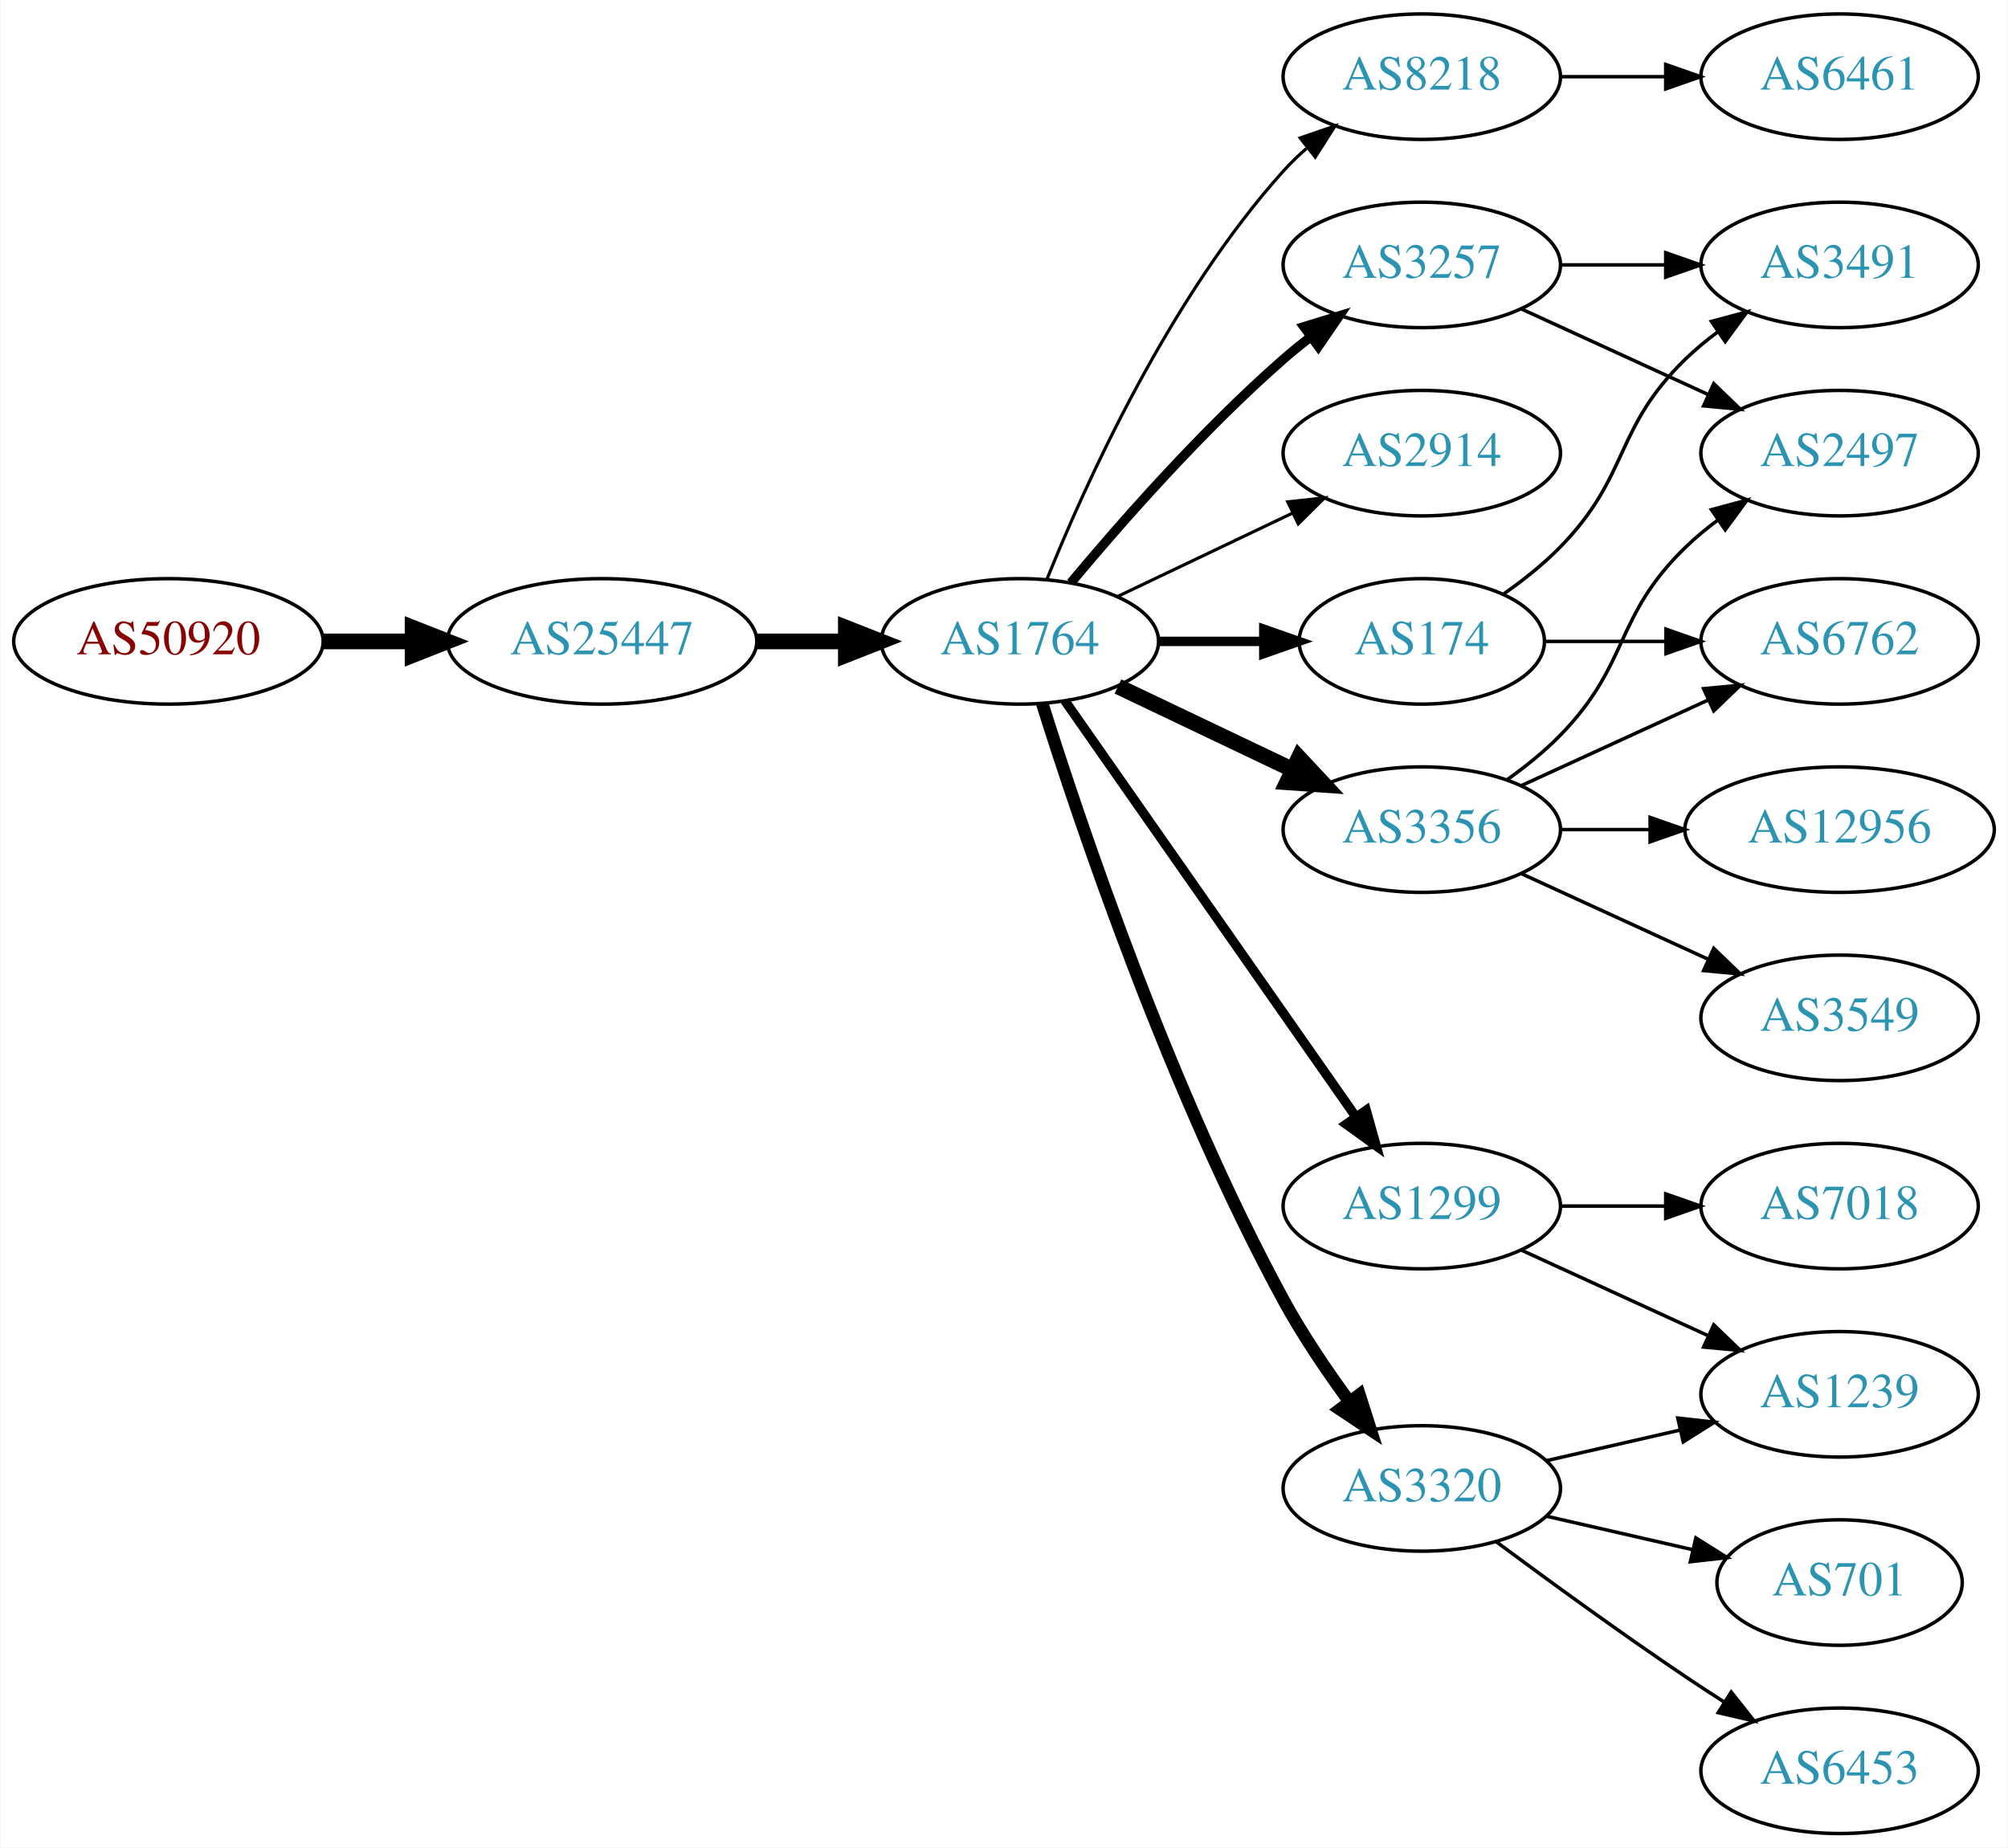
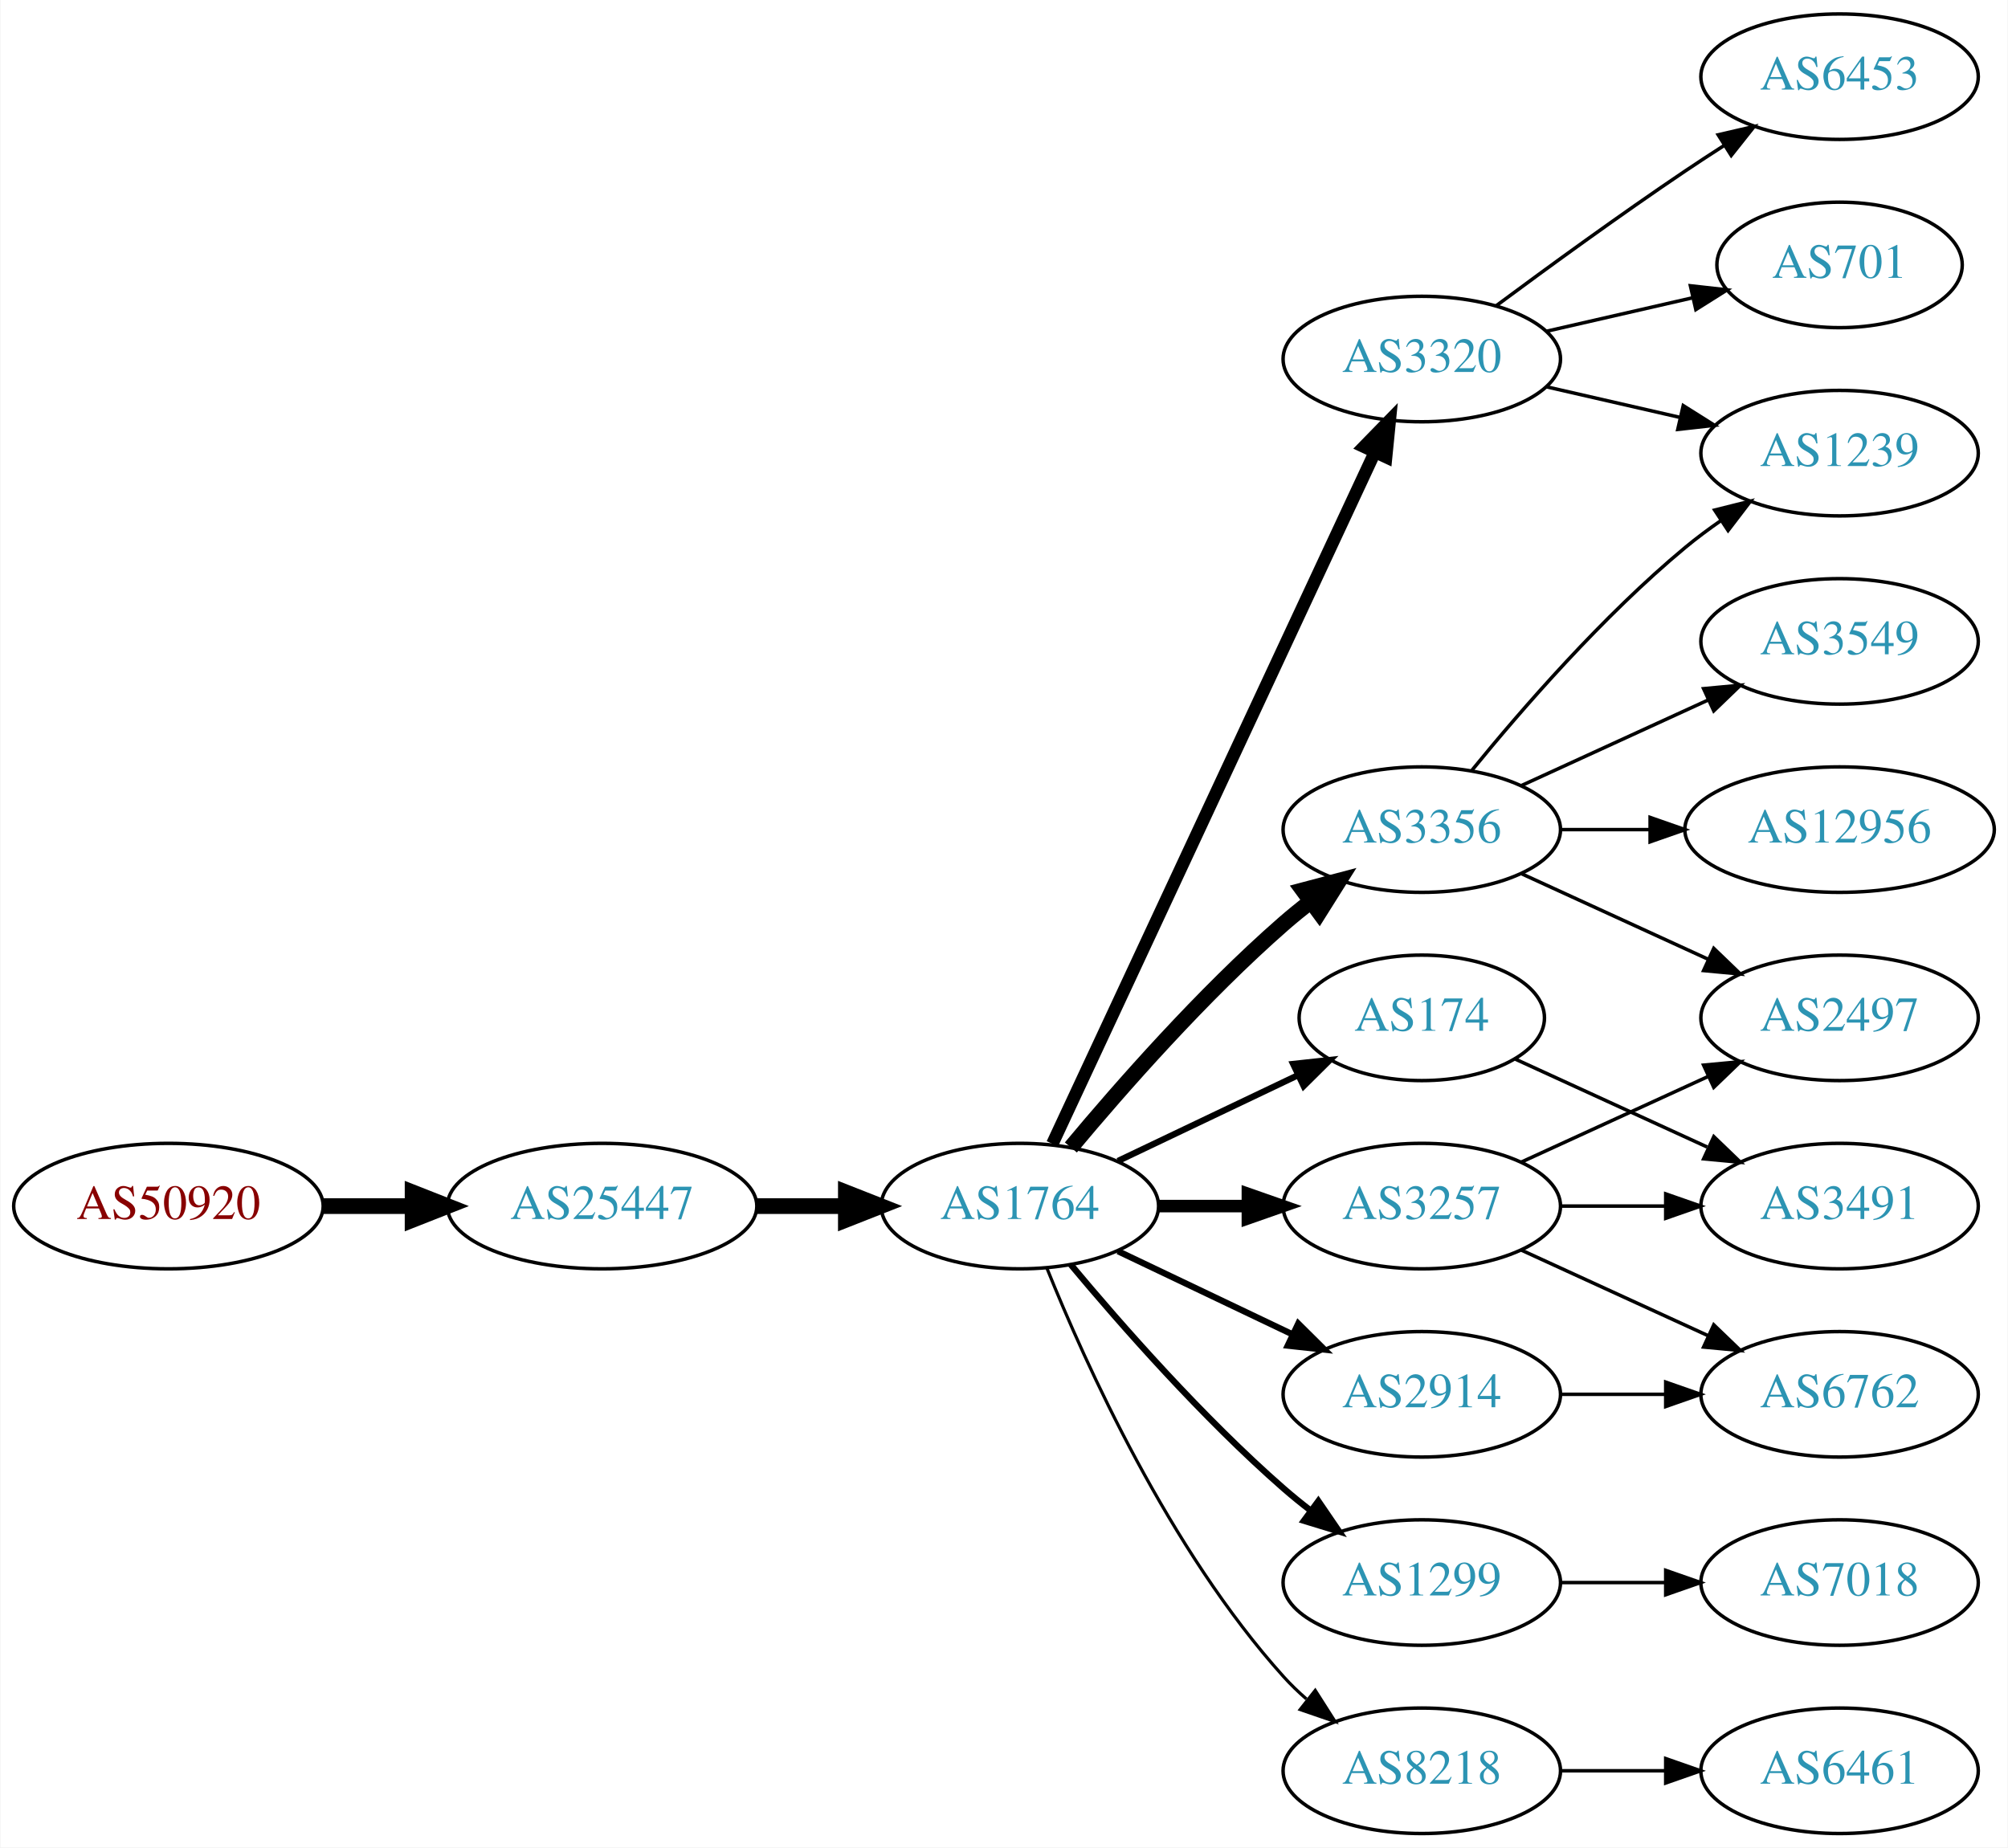
<svg xmlns="http://www.w3.org/2000/svg" xmlns:xlink="http://www.w3.org/1999/xlink" width="576pt" height="530pt" viewBox="0.00 0.00 575.76 530.00">
  <g id="graph0" class="graph" transform="scale(1 1) rotate(0) translate(4 526)">
    <polygon fill="white" stroke="none" points="-4,4 -4,-526 571.762,-526 571.762,4 -4,4" />
    <g id="node1" class="node">
      <g id="a_node1">
        <a xlink:href="/asn/50920" xlink:title="AS50920 ~ Kabel Braunau GmbH [AT]">
-           <ellipse fill="#ffffff" stroke="black" cx="44.196" cy="-342" rx="44.393" ry="18" />
-           <text text-anchor="middle" x="44.196" y="-338.3" font-family="Times,serif" font-size="14.00" fill="#880000">AS50920</text>
+           <ellipse fill="#ffffff" stroke="black" cx="44.196" cy="-180" rx="44.393" ry="18" />
+           <text text-anchor="middle" x="44.196" y="-176.3" font-family="Times,serif" font-size="14.00" fill="#880000">AS50920</text>
        </a>
      </g>
    </g>
    <g id="node2" class="node">
      <g id="a_node2">
        <a xlink:href="/asn/25447" xlink:title="AS25447 ~ Hackl-Str. 1, Object 2 [AT]">
-           <ellipse fill="#ffffff" stroke="black" cx="168.588" cy="-342" rx="44.393" ry="18" />
-           <text text-anchor="middle" x="168.588" y="-338.3" font-family="Times,serif" font-size="14.00" fill="#2c94b3">AS25447</text>
+           <ellipse fill="#ffffff" stroke="black" cx="168.588" cy="-180" rx="44.393" ry="18" />
+           <text text-anchor="middle" x="168.588" y="-176.3" font-family="Times,serif" font-size="14.00" fill="#2c94b3">AS25447</text>
        </a>
      </g>
    </g>
    <g id="edge1" class="edge">
-       <path fill="none" stroke="black" stroke-width="4.5" d="M88.692,-342C96.898,-342 105.569,-342 114.041,-342" />
-       <polygon fill="black" stroke="black" stroke-width="4.5" points="114.233,-345.938 124.233,-342 114.233,-338.063 114.233,-345.938" />
+       <path fill="none" stroke="black" stroke-width="4.5" d="M88.692,-180C96.898,-180 105.569,-180 114.041,-180" />
+       <polygon fill="black" stroke="black" stroke-width="4.5" points="114.233,-183.938 124.233,-180 114.233,-176.063 114.233,-183.938" />
    </g>
    <g id="node3" class="node">
      <g id="a_node3">
        <a xlink:href="/asn/1764" xlink:title="AS1764 ~ NEXTLAYER-AS [AT]">
-           <ellipse fill="#ffffff" stroke="black" cx="288.431" cy="-342" rx="39.794" ry="18" />
-           <text text-anchor="middle" x="288.431" y="-338.3" font-family="Times,serif" font-size="14.00" fill="#2c94b3">AS1764</text>
+           <ellipse fill="#ffffff" stroke="black" cx="288.431" cy="-180" rx="39.794" ry="18" />
+           <text text-anchor="middle" x="288.431" y="-176.3" font-family="Times,serif" font-size="14.00" fill="#2c94b3">AS1764</text>
        </a>
      </g>
    </g>
    <g id="edge2" class="edge">
-       <path fill="none" stroke="black" stroke-width="4.5" d="M212.799,-342C221.112,-342 229.875,-342 238.357,-342" />
-       <polygon fill="black" stroke="black" stroke-width="4.5" points="238.516,-345.938 248.516,-342 238.516,-338.063 238.516,-345.938" />
+       <path fill="none" stroke="black" stroke-width="4.5" d="M212.799,-180C221.112,-180 229.875,-180 238.357,-180" />
+       <polygon fill="black" stroke="black" stroke-width="4.5" points="238.516,-183.938 248.516,-180 238.516,-176.063 238.516,-183.938" />
    </g>
    <g id="node4" class="node">
      <g id="a_node4">
-         <a xlink:href="/asn/8218" xlink:title="AS8218 ~ legacy Neotelecoms [FR]">
-           <ellipse fill="#ffffff" stroke="black" cx="403.724" cy="-504" rx="39.794" ry="18" />
-           <text text-anchor="middle" x="403.724" y="-500.3" font-family="Times,serif" font-size="14.00" fill="#2c94b3">AS8218</text>
+         <a xlink:href="/asn/3320" xlink:title="AS3320 ~ DTAG [DE]">
+           <ellipse fill="#ffffff" stroke="black" cx="403.724" cy="-423" rx="39.794" ry="18" />
+           <text text-anchor="middle" x="403.724" y="-419.3" font-family="Times,serif" font-size="14.00" fill="#2c94b3">AS3320</text>
        </a>
      </g>
    </g>
    <g id="edge3" class="edge">
-       <path fill="none" stroke="black" stroke-width="0.9" d="M296.179,-359.787C307.23,-387.243 331.283,-440.578 364.077,-477 366.08,-479.224 368.298,-481.363 370.631,-483.397" />
-       <polygon fill="black" stroke="black" stroke-width="0.9" points="368.829,-486.433 378.85,-489.873 373.161,-480.935 368.829,-486.433" />
+       <path fill="none" stroke="black" stroke-width="3.6" d="M297.761,-197.868C317.451,-240.101 366.951,-346.272 390.242,-396.227" />
+       <polygon fill="black" stroke="black" stroke-width="3.6" points="387.136,-397.849 394.534,-405.433 393.48,-394.891 387.136,-397.849" />
    </g>
    <g id="node5" class="node">
      <g id="a_node5">
-         <a xlink:href="/asn/3257" xlink:title="AS3257 ~ GTT [DE]">
-           <ellipse fill="#ffffff" stroke="black" cx="403.724" cy="-450" rx="39.794" ry="18" />
-           <text text-anchor="middle" x="403.724" y="-446.3" font-family="Times,serif" font-size="14.00" fill="#2c94b3">AS3257</text>
+         <a xlink:href="/asn/1299" xlink:title="AS1299 ~ Telia Carrier [EU]">
+           <ellipse fill="#ffffff" stroke="black" cx="403.724" cy="-72" rx="39.794" ry="18" />
+           <text text-anchor="middle" x="403.724" y="-68.3" font-family="Times,serif" font-size="14.00" fill="#2c94b3">AS1299</text>
        </a>
      </g>
    </g>
    <g id="edge4" class="edge">
-       <path fill="none" stroke="black" stroke-width="2.7" d="M303.061,-358.817C317.343,-375.929 340.89,-402.745 364.077,-423 366.543,-425.154 369.182,-427.294 371.879,-429.372" />
-       <polygon fill="black" stroke="black" stroke-width="2.7" points="369.904,-432.264 380.033,-435.37 374.052,-426.625 369.904,-432.264" />
+       <path fill="none" stroke="black" stroke-width="1.8" d="M303.061,-163.183C317.343,-146.071 340.89,-119.255 364.077,-99 366.543,-96.846 369.182,-94.706 371.879,-92.628" />
+       <polygon fill="black" stroke="black" stroke-width="1.8" points="374.052,-95.375 380.033,-86.63 369.904,-89.736 374.052,-95.375" />
    </g>
    <g id="node6" class="node">
      <g id="a_node6">
-         <a xlink:href="/asn/2914" xlink:title="AS2914 ~ NTT America, Inc. [US]">
-           <ellipse fill="#ffffff" stroke="black" cx="403.724" cy="-396" rx="39.794" ry="18" />
-           <text text-anchor="middle" x="403.724" y="-392.3" font-family="Times,serif" font-size="14.00" fill="#2c94b3">AS2914</text>
+         <a xlink:href="/asn/3257" xlink:title="AS3257 ~ GTT [DE]">
+           <ellipse fill="#ffffff" stroke="black" cx="403.724" cy="-180" rx="39.794" ry="18" />
+           <text text-anchor="middle" x="403.724" y="-176.3" font-family="Times,serif" font-size="14.00" fill="#2c94b3">AS3257</text>
        </a>
      </g>
    </g>
    <g id="edge5" class="edge">
-       <path fill="none" stroke="black" stroke-width="0.9" d="M316.567,-354.934C331.561,-362.081 350.382,-371.052 366.605,-378.785" />
-       <polygon fill="black" stroke="black" stroke-width="0.9" points="365.276,-382.028 375.809,-383.171 368.288,-375.709 365.276,-382.028" />
+       <path fill="none" stroke="black" stroke-width="3.6" d="M328.103,-180C336.306,-180 345.07,-180 353.602,-180" />
+       <polygon fill="black" stroke="black" stroke-width="3.6" points="353.841,-183.5 363.841,-180 353.841,-176.5 353.841,-183.5" />
    </g>
    <g id="node7" class="node">
      <g id="a_node7">
-         <a xlink:href="/asn/174" xlink:title="AS174 ~ Cogent Communications [US]">
-           <ellipse fill="#ffffff" stroke="black" cx="403.724" cy="-342" rx="35.194" ry="18" />
-           <text text-anchor="middle" x="403.724" y="-338.3" font-family="Times,serif" font-size="14.00" fill="#2c94b3">AS174</text>
+         <a xlink:href="/asn/2914" xlink:title="AS2914 ~ NTT America, Inc. [US]">
+           <ellipse fill="#ffffff" stroke="black" cx="403.724" cy="-126" rx="39.794" ry="18" />
+           <text text-anchor="middle" x="403.724" y="-122.3" font-family="Times,serif" font-size="14.00" fill="#2c94b3">AS2914</text>
        </a>
      </g>
    </g>
    <g id="edge6" class="edge">
-       <path fill="none" stroke="black" stroke-width="2.7" d="M328.103,-342C337.808,-342 348.299,-342 358.262,-342" />
-       <polygon fill="black" stroke="black" stroke-width="2.7" points="358.398,-345.5 368.398,-342 358.398,-338.5 358.398,-345.5" />
+       <path fill="none" stroke="black" stroke-width="1.8" d="M316.567,-167.066C331.561,-159.919 350.382,-150.948 366.605,-143.215" />
+       <polygon fill="black" stroke="black" stroke-width="1.8" points="368.288,-146.291 375.809,-138.829 365.276,-139.972 368.288,-146.291" />
    </g>
    <g id="node8" class="node">
      <g id="a_node8">
-         <a xlink:href="/asn/1299" xlink:title="AS1299 ~ Telia Carrier [EU]">
-           <ellipse fill="#ffffff" stroke="black" cx="403.724" cy="-180" rx="39.794" ry="18" />
-           <text text-anchor="middle" x="403.724" y="-176.3" font-family="Times,serif" font-size="14.00" fill="#2c94b3">AS1299</text>
-         </a>
-       </g>
-     </g>
-     <g id="edge7" class="edge">
-       <path fill="none" stroke="black" stroke-width="2.7" d="M301.341,-324.969C321.263,-296.483 361.452,-239.015 384.802,-205.626" />
-       <polygon fill="black" stroke="black" stroke-width="2.7" points="387.769,-207.491 390.632,-197.29 382.033,-203.479 387.769,-207.491" />
-     </g>
-     <g id="node9" class="node">
-       <g id="a_node9">
        <a xlink:href="/asn/3356" xlink:title="AS3356 ~ Level 3 Parent, LLC [US]">
          <ellipse fill="#ffffff" stroke="black" cx="403.724" cy="-288" rx="39.794" ry="18" />
          <text text-anchor="middle" x="403.724" y="-284.3" font-family="Times,serif" font-size="14.00" fill="#2c94b3">AS3356</text>
        </a>
      </g>
    </g>
+     <g id="edge7" class="edge">
+       <path fill="none" stroke="black" stroke-width="4.5" d="M303.061,-196.817C317.343,-213.929 340.89,-240.745 364.077,-261 366.543,-263.154 369.182,-265.294 371.879,-267.372" />
+       <polygon fill="black" stroke="black" stroke-width="4.5" points="369.645,-270.616 380.033,-273.37 374.311,-264.273 369.645,-270.616" />
+     </g>
+     <g id="node9" class="node">
+       <g id="a_node9">
+         <a xlink:href="/asn/174" xlink:title="AS174 ~ Cogent Communications [US]">
+           <ellipse fill="#ffffff" stroke="black" cx="403.724" cy="-234" rx="35.194" ry="18" />
+           <text text-anchor="middle" x="403.724" y="-230.3" font-family="Times,serif" font-size="14.00" fill="#2c94b3">AS174</text>
+         </a>
+       </g>
+     </g>
    <g id="edge8" class="edge">
-       <path fill="none" stroke="black" stroke-width="4.5" d="M316.567,-329.066C331.561,-321.919 350.382,-312.948 366.605,-305.215" />
-       <polygon fill="black" stroke="black" stroke-width="4.5" points="368.476,-308.686 375.809,-300.829 365.087,-301.577 368.476,-308.686" />
+       <path fill="none" stroke="black" stroke-width="1.8" d="M316.567,-192.934C331.999,-200.29 351.485,-209.577 368.02,-217.459" />
+       <polygon fill="black" stroke="black" stroke-width="1.8" points="366.828,-220.768 377.361,-221.911 369.84,-214.449 366.828,-220.768" />
    </g>
    <g id="node10" class="node">
      <g id="a_node10">
-         <a xlink:href="/asn/3320" xlink:title="AS3320 ~ DTAG [DE]">
-           <ellipse fill="#ffffff" stroke="black" cx="403.724" cy="-99" rx="39.794" ry="18" />
-           <text text-anchor="middle" x="403.724" y="-95.3" font-family="Times,serif" font-size="14.00" fill="#2c94b3">AS3320</text>
+         <a xlink:href="/asn/8218" xlink:title="AS8218 ~ legacy Neotelecoms [FR]">
+           <ellipse fill="#ffffff" stroke="black" cx="403.724" cy="-18" rx="39.794" ry="18" />
+           <text text-anchor="middle" x="403.724" y="-14.3" font-family="Times,serif" font-size="14.00" fill="#2c94b3">AS8218</text>
        </a>
      </g>
    </g>
    <g id="edge9" class="edge">
-       <path fill="none" stroke="black" stroke-width="3.6" d="M294.852,-324.159C305.623,-289.854 331.514,-212.797 364.077,-153 369.509,-143.026 376.483,-132.731 383.009,-123.84" />
-       <polygon fill="black" stroke="black" stroke-width="3.6" points="385.842,-125.895 389.062,-115.802 380.251,-121.684 385.842,-125.895" />
+       <path fill="none" stroke="black" stroke-width="0.9" d="M296.179,-162.213C307.23,-134.757 331.283,-81.422 364.077,-45 366.08,-42.776 368.298,-40.637 370.631,-38.603" />
+       <polygon fill="black" stroke="black" stroke-width="0.9" points="373.161,-41.065 378.85,-32.127 368.829,-35.567 373.161,-41.065" />
    </g>
    <g id="node11" class="node">
      <g id="a_node11">
-         <a xlink:href="/asn/6461" xlink:title="AS6461 ~ Zayo Bandwidth [US]">
+         <a xlink:href="/asn/6453" xlink:title="AS6453 ~ TATA COMMUNICATIONS (AMERICA) INC [US]">
          <ellipse fill="#ffffff" stroke="black" cx="523.566" cy="-504" rx="39.794" ry="18" />
-           <text text-anchor="middle" x="523.566" y="-500.3" font-family="Times,serif" font-size="14.00" fill="#2c94b3">AS6461</text>
+           <text text-anchor="middle" x="523.566" y="-500.3" font-family="Times,serif" font-size="14.00" fill="#2c94b3">AS6453</text>
        </a>
      </g>
    </g>
    <g id="edge10" class="edge">
-       <path fill="none" stroke="black" d="M443.636,-504C453.19,-504 463.539,-504 473.502,-504" />
-       <polygon fill="black" stroke="black" points="473.695,-507.5 483.695,-504 473.694,-500.5 473.695,-507.5" />
+       <path fill="none" stroke="black" d="M425.054,-438.277C439.916,-449.304 460.661,-464.407 479.37,-477 482.919,-479.389 486.67,-481.839 490.418,-484.242" />
+       <polygon fill="black" stroke="black" points="488.744,-487.325 499.067,-489.712 492.486,-481.409 488.744,-487.325" />
+     </g>
+     <g id="node12" class="node">
+       <g id="a_node12">
+         <a xlink:href="/asn/701" xlink:title="AS701 ~ UUNET [US]">
+           <ellipse fill="#ffffff" stroke="black" cx="523.566" cy="-450" rx="35.194" ry="18" />
+           <text text-anchor="middle" x="523.566" y="-446.3" font-family="Times,serif" font-size="14.00" fill="#2c94b3">AS701</text>
+         </a>
+       </g>
+     </g>
+     <g id="edge11" class="edge">
+       <path fill="none" stroke="black" d="M439.443,-430.955C452.536,-433.955 467.558,-437.396 481.199,-440.522" />
+       <polygon fill="black" stroke="black" points="480.777,-444.016 491.306,-442.838 482.34,-437.193 480.777,-444.016" />
+     </g>
+     <g id="node13" class="node">
+       <g id="a_node13">
+         <a xlink:href="/asn/1239" xlink:title="AS1239 ~ Sprint [US]">
+           <ellipse fill="#ffffff" stroke="black" cx="523.566" cy="-396" rx="39.794" ry="18" />
+           <text text-anchor="middle" x="523.566" y="-392.3" font-family="Times,serif" font-size="14.00" fill="#2c94b3">AS1239</text>
+         </a>
+       </g>
+     </g>
+     <g id="edge12" class="edge">
+       <path fill="none" stroke="black" d="M439.443,-415.045C451.443,-412.296 465.064,-409.175 477.756,-406.267" />
+       <polygon fill="black" stroke="black" points="478.722,-409.636 487.688,-403.991 477.159,-402.813 478.722,-409.636" />
+     </g>
+     <g id="node19" class="node">
+       <g id="a_node19">
+         <a xlink:href="/asn/7018" xlink:title="AS7018 ~ AT&amp;T Services, Inc. [US]">
+           <ellipse fill="#ffffff" stroke="black" cx="523.566" cy="-72" rx="39.794" ry="18" />
+           <text text-anchor="middle" x="523.566" y="-68.3" font-family="Times,serif" font-size="14.00" fill="#2c94b3">AS7018</text>
+         </a>
+       </g>
+     </g>
+     <g id="edge20" class="edge">
+       <path fill="none" stroke="black" d="M443.636,-72C453.19,-72 463.539,-72 473.502,-72" />
+       <polygon fill="black" stroke="black" points="473.695,-75.5 483.695,-72 473.694,-68.5 473.695,-75.5" />
    </g>
    <g id="node16" class="node">
      <g id="a_node16">
        <a xlink:href="/asn/2497" xlink:title="AS2497 ~ Internet Initiative Japan Inc. [JP]">
-           <ellipse fill="#ffffff" stroke="black" cx="523.566" cy="-396" rx="39.794" ry="18" />
-           <text text-anchor="middle" x="523.566" y="-392.3" font-family="Times,serif" font-size="14.00" fill="#2c94b3">AS2497</text>
-         </a>
-       </g>
-     </g>
-     <g id="edge16" class="edge">
-       <path fill="none" stroke="black" d="M432.353,-437.339C448.31,-430.027 468.58,-420.739 485.863,-412.819" />
-       <polygon fill="black" stroke="black" points="487.478,-415.929 495.111,-408.581 484.562,-409.565 487.478,-415.929" />
+           <ellipse fill="#ffffff" stroke="black" cx="523.566" cy="-234" rx="39.794" ry="18" />
+           <text text-anchor="middle" x="523.566" y="-230.3" font-family="Times,serif" font-size="14.00" fill="#2c94b3">AS2497</text>
+         </a>
+       </g>
+     </g>
+     <g id="edge17" class="edge">
+       <path fill="none" stroke="black" d="M432.353,-192.661C448.31,-199.973 468.58,-209.261 485.863,-217.181" />
+       <polygon fill="black" stroke="black" points="484.562,-220.435 495.111,-221.419 487.478,-214.071 484.562,-220.435" />
    </g>
    <g id="node17" class="node">
      <g id="a_node17">
        <a xlink:href="/asn/3491" xlink:title="AS3491 ~ PCCW Global, Inc. [US]">
-           <ellipse fill="#ffffff" stroke="black" cx="523.566" cy="-450" rx="39.794" ry="18" />
-           <text text-anchor="middle" x="523.566" y="-446.3" font-family="Times,serif" font-size="14.00" fill="#2c94b3">AS3491</text>
-         </a>
-       </g>
-     </g>
-     <g id="edge17" class="edge">
-       <path fill="none" stroke="black" d="M443.636,-450C453.19,-450 463.539,-450 473.502,-450" />
-       <polygon fill="black" stroke="black" points="473.695,-453.5 483.695,-450 473.694,-446.5 473.695,-453.5" />
+           <ellipse fill="#ffffff" stroke="black" cx="523.566" cy="-180" rx="39.794" ry="18" />
+           <text text-anchor="middle" x="523.566" y="-176.3" font-family="Times,serif" font-size="14.00" fill="#2c94b3">AS3491</text>
+         </a>
+       </g>
+     </g>
+     <g id="edge18" class="edge">
+       <path fill="none" stroke="black" d="M443.636,-180C453.19,-180 463.539,-180 473.502,-180" />
+       <polygon fill="black" stroke="black" points="473.695,-183.5 483.695,-180 473.694,-176.5 473.695,-183.5" />
+     </g>
+     <g id="node18" class="node">
+       <g id="a_node18">
+         <a xlink:href="/asn/6762" xlink:title="AS6762 ~ TELECOM ITALIA SPARKLE S.p.A. [IT]">
+           <ellipse fill="#ffffff" stroke="black" cx="523.566" cy="-126" rx="39.794" ry="18" />
+           <text text-anchor="middle" x="523.566" y="-122.3" font-family="Times,serif" font-size="14.00" fill="#2c94b3">AS6762</text>
+         </a>
+       </g>
+     </g>
+     <g id="edge19" class="edge">
+       <path fill="none" stroke="black" d="M432.353,-167.339C448.31,-160.027 468.58,-150.739 485.863,-142.819" />
+       <polygon fill="black" stroke="black" points="487.478,-145.929 495.111,-138.581 484.562,-139.565 487.478,-145.929" />
    </g>
    <g id="edge22" class="edge">
-       <path fill="none" stroke="black" d="M427.107,-355.532C432.748,-359.49 438.562,-364.086 443.37,-369 463.543,-389.617 458.677,-402.906 479.37,-423 482.215,-425.763 485.389,-428.386 488.689,-430.834" />
-       <polygon fill="black" stroke="black" points="486.806,-433.786 497.037,-436.538 490.755,-428.006 486.806,-433.786" />
-     </g>
-     <g id="node19" class="node">
-       <g id="a_node19">
-         <a xlink:href="/asn/6762" xlink:title="AS6762 ~ TELECOM ITALIA SPARKLE S.p.A. [IT]">
-           <ellipse fill="#ffffff" stroke="black" cx="523.566" cy="-342" rx="39.794" ry="18" />
-           <text text-anchor="middle" x="523.566" y="-338.3" font-family="Times,serif" font-size="14.00" fill="#2c94b3">AS6762</text>
-         </a>
-       </g>
-     </g>
-     <g id="edge23" class="edge">
-       <path fill="none" stroke="black" d="M439.125,-342C449.949,-342 462.117,-342 473.744,-342" />
-       <polygon fill="black" stroke="black" points="473.775,-345.5 483.775,-342 473.775,-338.5 473.775,-345.5" />
+       <path fill="none" stroke="black" d="M443.636,-126C453.19,-126 463.539,-126 473.502,-126" />
+       <polygon fill="black" stroke="black" points="473.695,-129.5 483.695,-126 473.694,-122.5 473.695,-129.5" />
+     </g>
+     <g id="edge16" class="edge">
+       <path fill="none" stroke="black" d="M418.143,-305.065C432.257,-322.375 455.672,-349.345 479.37,-369 482.587,-371.668 486.087,-374.27 489.658,-376.741" />
+       <polygon fill="black" stroke="black" points="487.735,-379.666 498.014,-382.236 491.581,-373.817 487.735,-379.666" />
    </g>
    <g id="node14" class="node">
      <g id="a_node14">
-         <a xlink:href="/asn/1239" xlink:title="AS1239 ~ Sprint [US]">
-           <ellipse fill="#ffffff" stroke="black" cx="523.566" cy="-126" rx="39.794" ry="18" />
-           <text text-anchor="middle" x="523.566" y="-122.3" font-family="Times,serif" font-size="14.00" fill="#2c94b3">AS1239</text>
-         </a>
-       </g>
-     </g>
-     <g id="edge14" class="edge">
-       <path fill="none" stroke="black" d="M432.353,-167.339C448.31,-160.027 468.58,-150.739 485.863,-142.819" />
-       <polygon fill="black" stroke="black" points="487.478,-145.929 495.111,-138.581 484.562,-139.565 487.478,-145.929" />
+         <a xlink:href="/asn/3549" xlink:title="AS3549 ~ Level 3 Parent, LLC [US]">
+           <ellipse fill="#ffffff" stroke="black" cx="523.566" cy="-342" rx="39.794" ry="18" />
+           <text text-anchor="middle" x="523.566" y="-338.3" font-family="Times,serif" font-size="14.00" fill="#2c94b3">AS3549</text>
+         </a>
+       </g>
+     </g>
+     <g id="edge13" class="edge">
+       <path fill="none" stroke="black" d="M432.353,-300.661C448.31,-307.973 468.58,-317.261 485.863,-325.181" />
+       <polygon fill="black" stroke="black" points="484.562,-328.435 495.111,-329.419 487.478,-322.071 484.562,-328.435" />
    </g>
    <g id="node15" class="node">
      <g id="a_node15">
-         <a xlink:href="/asn/7018" xlink:title="AS7018 ~ AT&amp;T Services, Inc. [US]">
-           <ellipse fill="#ffffff" stroke="black" cx="523.566" cy="-180" rx="39.794" ry="18" />
-           <text text-anchor="middle" x="523.566" y="-176.3" font-family="Times,serif" font-size="14.00" fill="#2c94b3">AS7018</text>
-         </a>
-       </g>
-     </g>
-     <g id="edge15" class="edge">
-       <path fill="none" stroke="black" d="M443.636,-180C453.19,-180 463.539,-180 473.502,-180" />
-       <polygon fill="black" stroke="black" points="473.695,-183.5 483.695,-180 473.694,-176.5 473.695,-183.5" />
-     </g>
-     <g id="edge21" class="edge">
-       <path fill="none" stroke="black" d="M428.318,-302.389C433.574,-306.148 438.906,-310.437 443.37,-315 463.543,-335.617 458.677,-348.906 479.37,-369 482.215,-371.763 485.389,-374.386 488.689,-376.834" />
-       <polygon fill="black" stroke="black" points="486.806,-379.786 497.037,-382.538 490.755,-374.006 486.806,-379.786" />
-     </g>
-     <g id="node18" class="node">
-       <g id="a_node18">
-         <a xlink:href="/asn/3549" xlink:title="AS3549 ~ Level 3 Parent, LLC [US]">
-           <ellipse fill="#ffffff" stroke="black" cx="523.566" cy="-234" rx="39.794" ry="18" />
-           <text text-anchor="middle" x="523.566" y="-230.3" font-family="Times,serif" font-size="14.00" fill="#2c94b3">AS3549</text>
-         </a>
-       </g>
-     </g>
-     <g id="edge18" class="edge">
-       <path fill="none" stroke="black" d="M432.353,-275.339C448.31,-268.027 468.58,-258.739 485.863,-250.819" />
-       <polygon fill="black" stroke="black" points="487.478,-253.929 495.111,-246.581 484.562,-247.565 487.478,-253.929" />
-     </g>
-     <g id="edge19" class="edge">
-       <path fill="none" stroke="black" d="M432.353,-300.661C448.31,-307.973 468.58,-317.261 485.863,-325.181" />
-       <polygon fill="black" stroke="black" points="484.562,-328.435 495.111,-329.419 487.478,-322.071 484.562,-328.435" />
-     </g>
-     <g id="node20" class="node">
-       <g id="a_node20">
        <a xlink:href="/asn/12956" xlink:title="AS12956 ~ TELXIUS [ES]">
          <ellipse fill="#ffffff" stroke="black" cx="523.566" cy="-288" rx="44.393" ry="18" />
          <text text-anchor="middle" x="523.566" y="-284.3" font-family="Times,serif" font-size="14.00" fill="#2c94b3">AS12956</text>
        </a>
      </g>
    </g>
-     <g id="edge20" class="edge">
+     <g id="edge14" class="edge">
      <path fill="none" stroke="black" d="M443.636,-288C451.739,-288 460.414,-288 468.941,-288" />
      <polygon fill="black" stroke="black" points="469.218,-291.5 479.218,-288 469.218,-284.5 469.218,-291.5" />
    </g>
-     <g id="node12" class="node">
-       <g id="a_node12">
-         <a xlink:href="/asn/701" xlink:title="AS701 ~ UUNET [US]">
-           <ellipse fill="#ffffff" stroke="black" cx="523.566" cy="-72" rx="35.194" ry="18" />
-           <text text-anchor="middle" x="523.566" y="-68.3" font-family="Times,serif" font-size="14.00" fill="#2c94b3">AS701</text>
-         </a>
-       </g>
-     </g>
-     <g id="edge11" class="edge">
-       <path fill="none" stroke="black" d="M439.443,-91.045C452.536,-88.045 467.558,-84.603 481.199,-81.478" />
-       <polygon fill="black" stroke="black" points="482.34,-84.807 491.306,-79.162 480.777,-77.984 482.34,-84.807" />
-     </g>
-     <g id="node13" class="node">
-       <g id="a_node13">
-         <a xlink:href="/asn/6453" xlink:title="AS6453 ~ TATA COMMUNICATIONS (AMERICA) INC [US]">
+     <g id="edge15" class="edge">
+       <path fill="none" stroke="black" d="M432.353,-275.339C448.31,-268.027 468.58,-258.739 485.863,-250.819" />
+       <polygon fill="black" stroke="black" points="487.478,-253.929 495.111,-246.581 484.562,-247.565 487.478,-253.929" />
+     </g>
+     <g id="edge21" class="edge">
+       <path fill="none" stroke="black" d="M430.585,-222.149C446.705,-214.762 467.708,-205.138 485.573,-196.952" />
+       <polygon fill="black" stroke="black" points="487.492,-199.923 495.125,-192.575 484.575,-193.559 487.492,-199.923" />
+     </g>
+     <g id="node20" class="node">
+       <g id="a_node20">
+         <a xlink:href="/asn/6461" xlink:title="AS6461 ~ Zayo Bandwidth [US]">
          <ellipse fill="#ffffff" stroke="black" cx="523.566" cy="-18" rx="39.794" ry="18" />
-           <text text-anchor="middle" x="523.566" y="-14.3" font-family="Times,serif" font-size="14.00" fill="#2c94b3">AS6453</text>
-         </a>
-       </g>
-     </g>
-     <g id="edge12" class="edge">
-       <path fill="none" stroke="black" d="M425.054,-83.723C439.916,-72.696 460.661,-57.593 479.37,-45 482.919,-42.611 486.67,-40.161 490.418,-37.758" />
-       <polygon fill="black" stroke="black" points="492.486,-40.591 499.067,-32.288 488.744,-34.675 492.486,-40.591" />
-     </g>
-     <g id="edge13" class="edge">
-       <path fill="none" stroke="black" d="M439.443,-106.955C451.443,-109.704 465.064,-112.825 477.756,-115.733" />
-       <polygon fill="black" stroke="black" points="477.159,-119.187 487.688,-118.009 478.722,-112.364 477.159,-119.187" />
+           <text text-anchor="middle" x="523.566" y="-14.3" font-family="Times,serif" font-size="14.00" fill="#2c94b3">AS6461</text>
+         </a>
+       </g>
+     </g>
+     <g id="edge23" class="edge">
+       <path fill="none" stroke="black" d="M443.636,-18C453.19,-18 463.539,-18 473.502,-18" />
+       <polygon fill="black" stroke="black" points="473.695,-21.5 483.695,-18 473.694,-14.5 473.695,-21.5" />
    </g>
  </g>
</svg>
